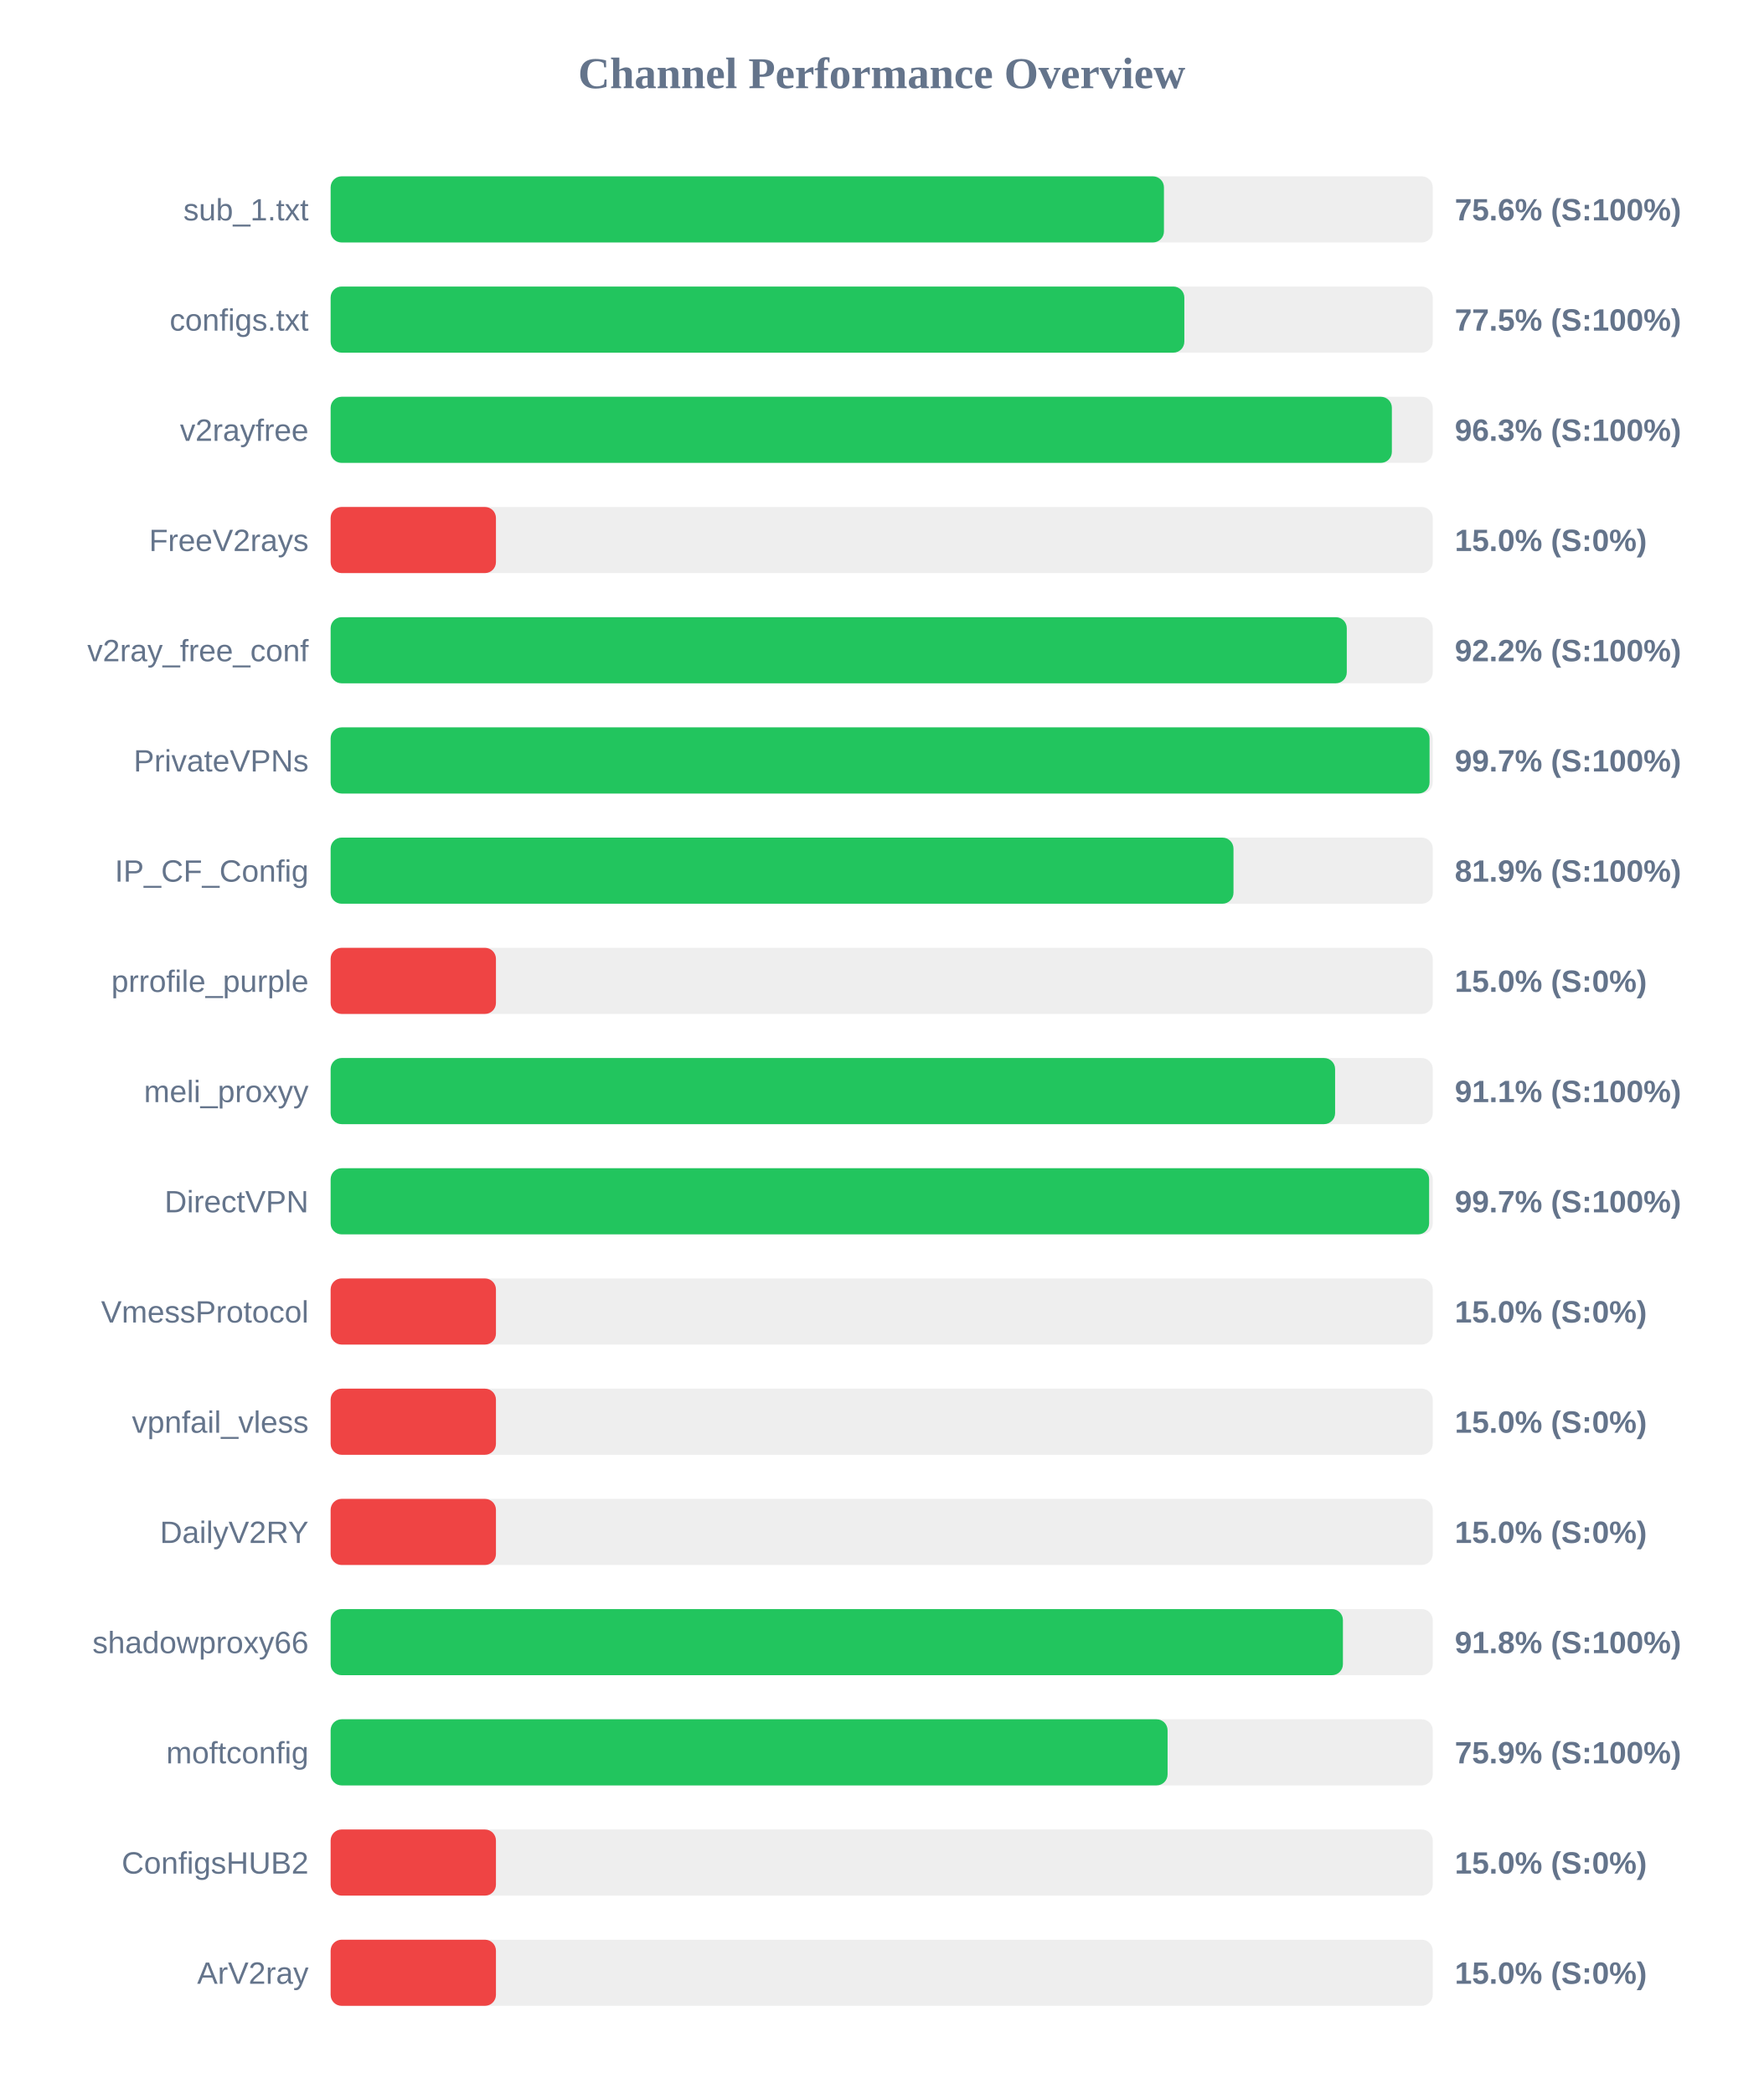
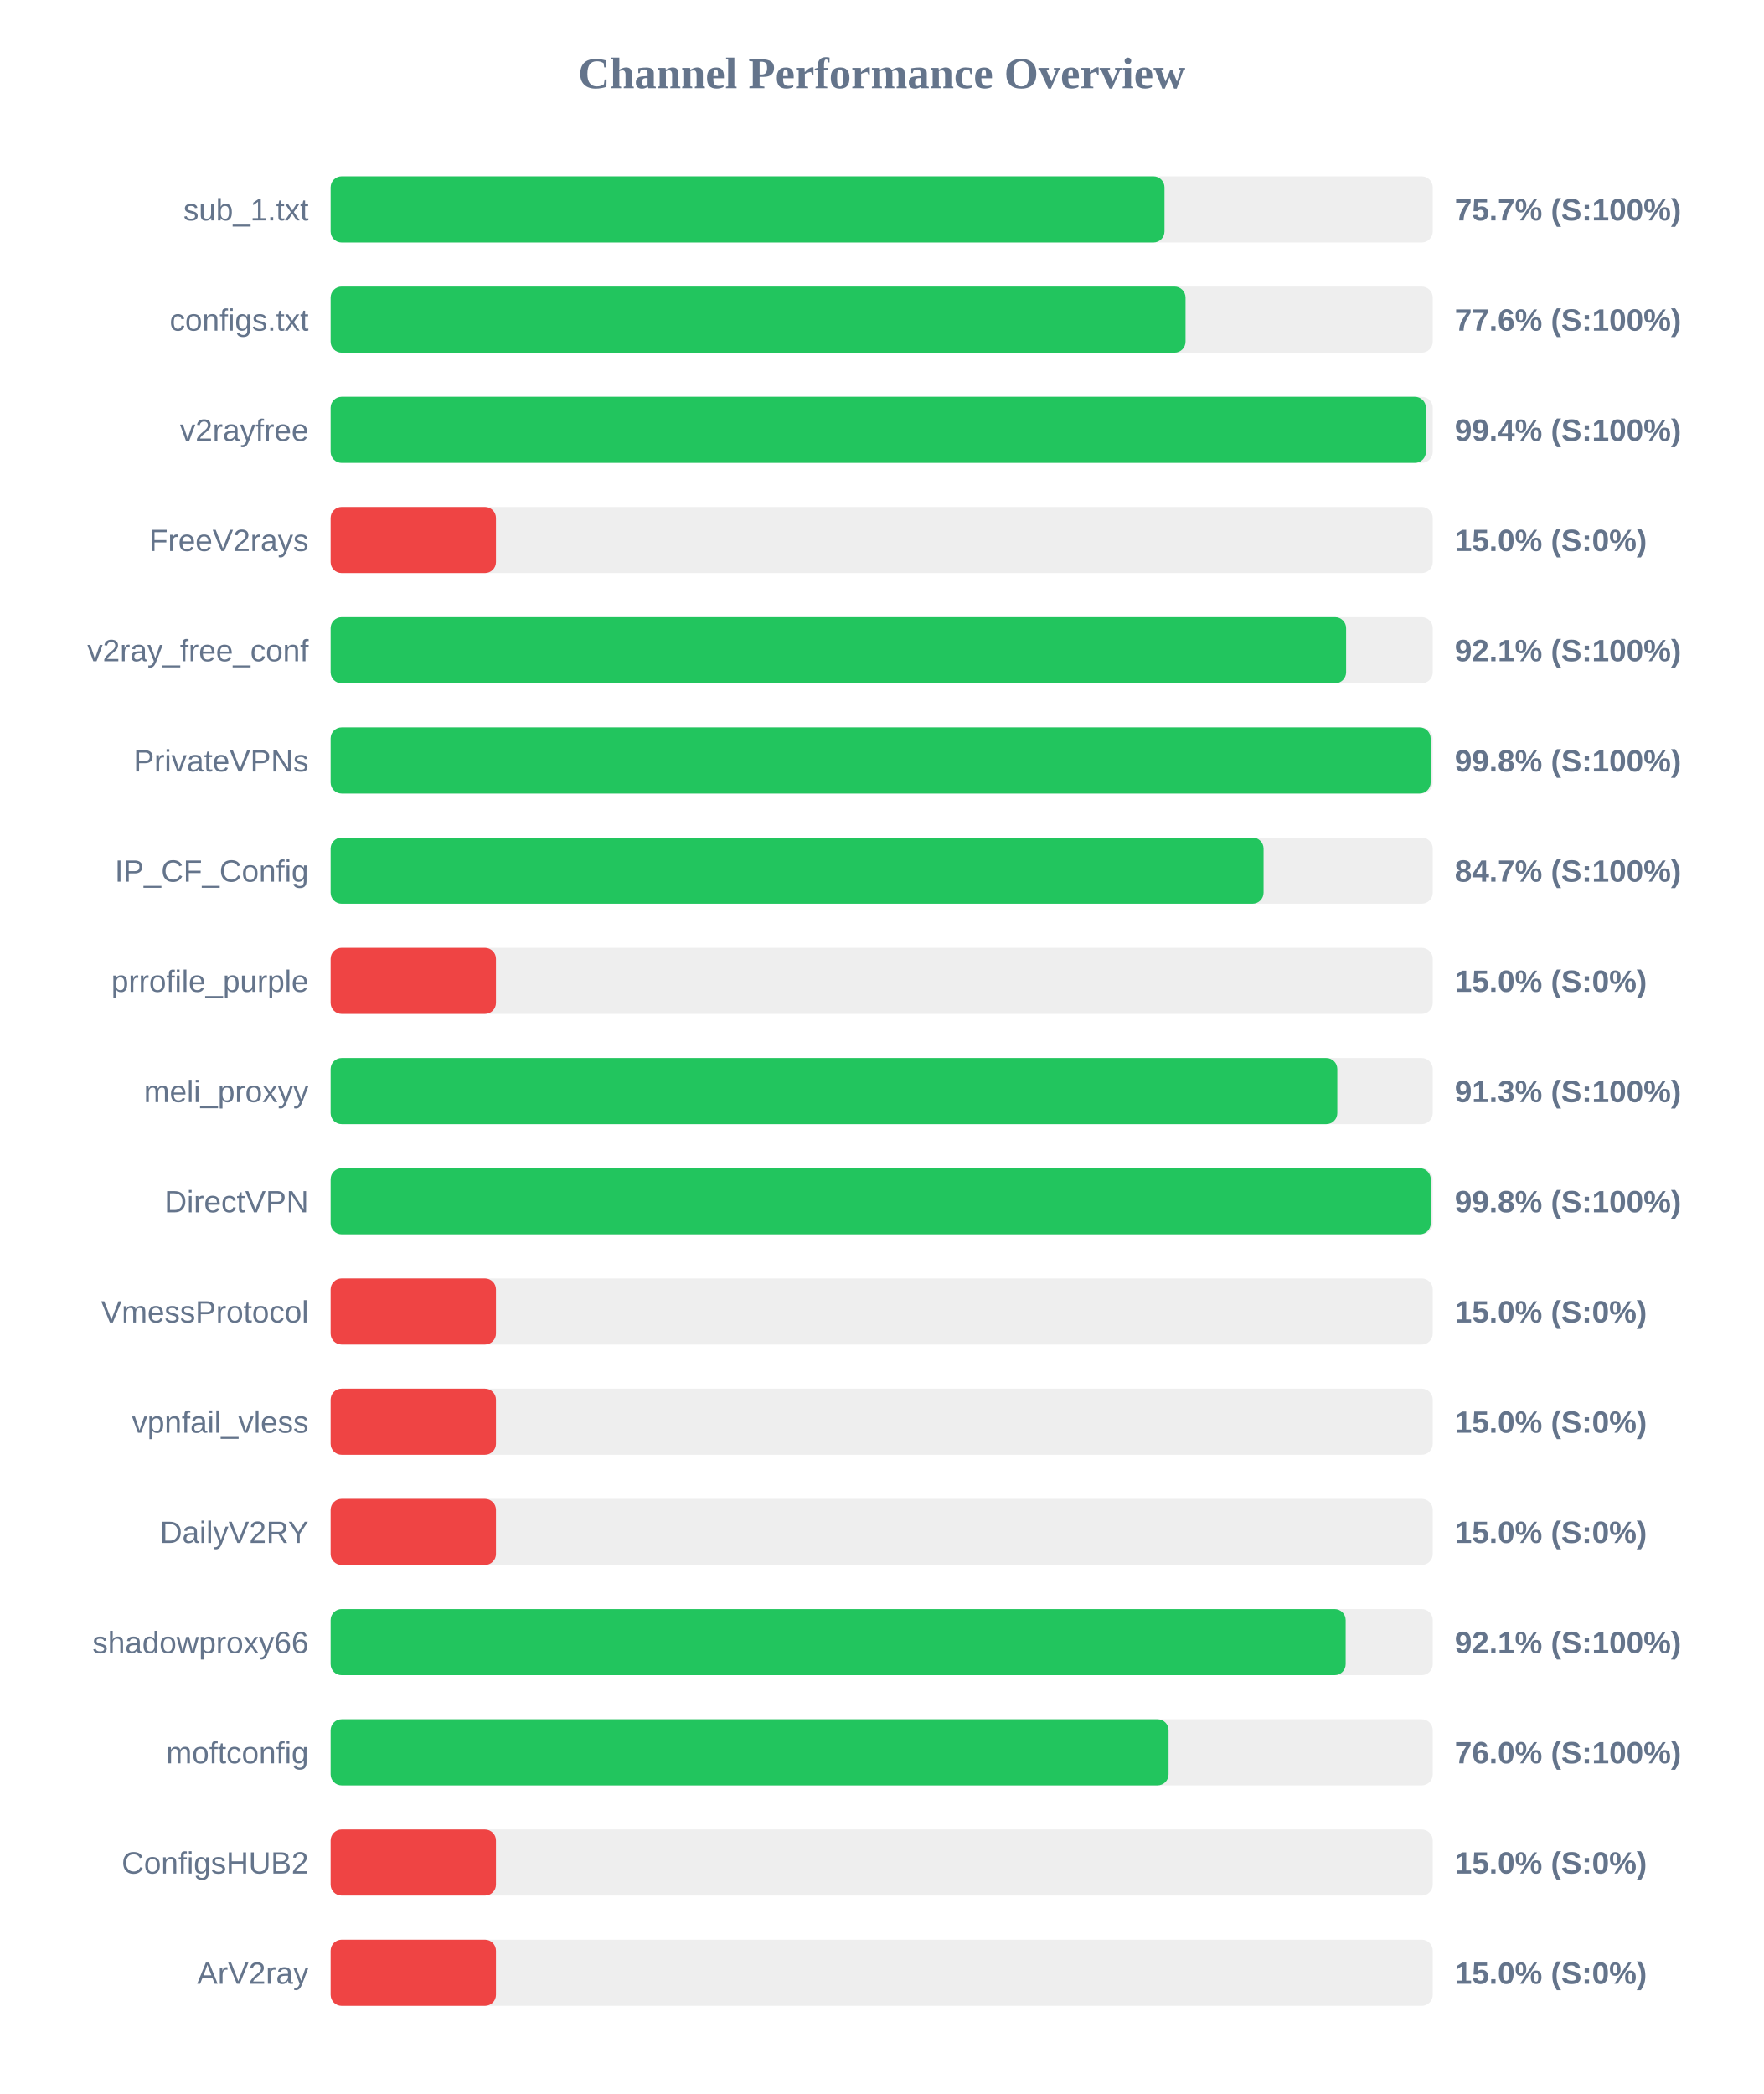
<svg xmlns="http://www.w3.org/2000/svg" width="800" height="950" version="1.1">
  <style>
        .row { font: 14px Arial; fill: #64748b; }
        .score { font: bold 14px Arial; fill: #64748b; }
    </style>
  <text x="400" y="40" text-anchor="middle" font-size="20px" font-weight="bold" fill="#64748b">Channel Performance Overview</text>
  <rect x="150" y="80" width="500" height="30" fill="#eee" rx="5" />
-   <rect x="150" y="80" width="378.05" height="30" fill="#22c55e" rx="5" />
+   <rect x="150" y="80" width="378.3" height="30" fill="#22c55e" rx="5" />
  <text x="140" y="100" text-anchor="end" class="row">sub_1.txt</text>
-   <text x="660" y="100" text-anchor="start" class="score">75.6% (S:100%)</text>
+   <text x="660" y="100" text-anchor="start" class="score">75.7% (S:100%)</text>
  <rect x="150" y="130" width="500" height="30" fill="#eee" rx="5" />
-   <rect x="150" y="130" width="387.3" height="30" fill="#22c55e" rx="5" />
+   <rect x="150" y="130" width="387.85" height="30" fill="#22c55e" rx="5" />
  <text x="140" y="150" text-anchor="end" class="row">configs.txt</text>
-   <text x="660" y="150" text-anchor="start" class="score">77.5% (S:100%)</text>
+   <text x="660" y="150" text-anchor="start" class="score">77.6% (S:100%)</text>
  <rect x="150" y="180" width="500" height="30" fill="#eee" rx="5" />
-   <rect x="150" y="180" width="481.45" height="30" fill="#22c55e" rx="5" />
+   <rect x="150" y="180" width="496.9" height="30" fill="#22c55e" rx="5" />
  <text x="140" y="200" text-anchor="end" class="row">v2rayfree</text>
-   <text x="660" y="200" text-anchor="start" class="score">96.3% (S:100%)</text>
+   <text x="660" y="200" text-anchor="start" class="score">99.4% (S:100%)</text>
  <rect x="150" y="230" width="500" height="30" fill="#eee" rx="5" />
  <rect x="150" y="230" width="75.0" height="30" fill="#ef4444" rx="5" />
  <text x="140" y="250" text-anchor="end" class="row">FreeV2rays</text>
  <text x="660" y="250" text-anchor="start" class="score">15.0% (S:0%)</text>
  <rect x="150" y="280" width="500" height="30" fill="#eee" rx="5" />
-   <rect x="150" y="280" width="461.0" height="30" fill="#22c55e" rx="5" />
+   <rect x="150" y="280" width="460.7" height="30" fill="#22c55e" rx="5" />
  <text x="140" y="300" text-anchor="end" class="row">v2ray_free_conf</text>
-   <text x="660" y="300" text-anchor="start" class="score">92.2% (S:100%)</text>
+   <text x="660" y="300" text-anchor="start" class="score">92.1% (S:100%)</text>
  <rect x="150" y="330" width="500" height="30" fill="#eee" rx="5" />
-   <rect x="150" y="330" width="498.55" height="30" fill="#22c55e" rx="5" />
+   <rect x="150" y="330" width="499.05" height="30" fill="#22c55e" rx="5" />
  <text x="140" y="350" text-anchor="end" class="row">PrivateVPNs</text>
-   <text x="660" y="350" text-anchor="start" class="score">99.7% (S:100%)</text>
+   <text x="660" y="350" text-anchor="start" class="score">99.8% (S:100%)</text>
  <rect x="150" y="380" width="500" height="30" fill="#eee" rx="5" />
-   <rect x="150" y="380" width="409.6" height="30" fill="#22c55e" rx="5" />
+   <rect x="150" y="380" width="423.25" height="30" fill="#22c55e" rx="5" />
  <text x="140" y="400" text-anchor="end" class="row">IP_CF_Config</text>
-   <text x="660" y="400" text-anchor="start" class="score">81.9% (S:100%)</text>
+   <text x="660" y="400" text-anchor="start" class="score">84.7% (S:100%)</text>
  <rect x="150" y="430" width="500" height="30" fill="#eee" rx="5" />
  <rect x="150" y="430" width="75.0" height="30" fill="#ef4444" rx="5" />
  <text x="140" y="450" text-anchor="end" class="row">prrofile_purple</text>
  <text x="660" y="450" text-anchor="start" class="score">15.0% (S:0%)</text>
  <rect x="150" y="480" width="500" height="30" fill="#eee" rx="5" />
-   <rect x="150" y="480" width="455.7" height="30" fill="#22c55e" rx="5" />
+   <rect x="150" y="480" width="456.7" height="30" fill="#22c55e" rx="5" />
  <text x="140" y="500" text-anchor="end" class="row">meli_proxyy</text>
-   <text x="660" y="500" text-anchor="start" class="score">91.1% (S:100%)</text>
+   <text x="660" y="500" text-anchor="start" class="score">91.3% (S:100%)</text>
  <rect x="150" y="530" width="500" height="30" fill="#eee" rx="5" />
-   <rect x="150" y="530" width="498.35" height="30" fill="#22c55e" rx="5" />
+   <rect x="150" y="530" width="499.1" height="30" fill="#22c55e" rx="5" />
  <text x="140" y="550" text-anchor="end" class="row">DirectVPN</text>
-   <text x="660" y="550" text-anchor="start" class="score">99.7% (S:100%)</text>
+   <text x="660" y="550" text-anchor="start" class="score">99.8% (S:100%)</text>
  <rect x="150" y="580" width="500" height="30" fill="#eee" rx="5" />
  <rect x="150" y="580" width="75.0" height="30" fill="#ef4444" rx="5" />
  <text x="140" y="600" text-anchor="end" class="row">VmessProtocol</text>
  <text x="660" y="600" text-anchor="start" class="score">15.0% (S:0%)</text>
  <rect x="150" y="630" width="500" height="30" fill="#eee" rx="5" />
  <rect x="150" y="630" width="75.0" height="30" fill="#ef4444" rx="5" />
  <text x="140" y="650" text-anchor="end" class="row">vpnfail_vless</text>
  <text x="660" y="650" text-anchor="start" class="score">15.0% (S:0%)</text>
  <rect x="150" y="680" width="500" height="30" fill="#eee" rx="5" />
  <rect x="150" y="680" width="75.0" height="30" fill="#ef4444" rx="5" />
  <text x="140" y="700" text-anchor="end" class="row">DailyV2RY</text>
  <text x="660" y="700" text-anchor="start" class="score">15.0% (S:0%)</text>
  <rect x="150" y="730" width="500" height="30" fill="#eee" rx="5" />
-   <rect x="150" y="730" width="459.25" height="30" fill="#22c55e" rx="5" />
+   <rect x="150" y="730" width="460.5" height="30" fill="#22c55e" rx="5" />
  <text x="140" y="750" text-anchor="end" class="row">shadowproxy66</text>
-   <text x="660" y="750" text-anchor="start" class="score">91.8% (S:100%)</text>
+   <text x="660" y="750" text-anchor="start" class="score">92.1% (S:100%)</text>
  <rect x="150" y="780" width="500" height="30" fill="#eee" rx="5" />
-   <rect x="150" y="780" width="379.7" height="30" fill="#22c55e" rx="5" />
+   <rect x="150" y="780" width="380.15" height="30" fill="#22c55e" rx="5" />
  <text x="140" y="800" text-anchor="end" class="row">moftconfig</text>
-   <text x="660" y="800" text-anchor="start" class="score">75.9% (S:100%)</text>
+   <text x="660" y="800" text-anchor="start" class="score">76.0% (S:100%)</text>
  <rect x="150" y="830" width="500" height="30" fill="#eee" rx="5" />
  <rect x="150" y="830" width="75.0" height="30" fill="#ef4444" rx="5" />
  <text x="140" y="850" text-anchor="end" class="row">ConfigsHUB2</text>
  <text x="660" y="850" text-anchor="start" class="score">15.0% (S:0%)</text>
  <rect x="150" y="880" width="500" height="30" fill="#eee" rx="5" />
  <rect x="150" y="880" width="75.0" height="30" fill="#ef4444" rx="5" />
  <text x="140" y="900" text-anchor="end" class="row">ArV2ray</text>
  <text x="660" y="900" text-anchor="start" class="score">15.0% (S:0%)</text>
</svg>
